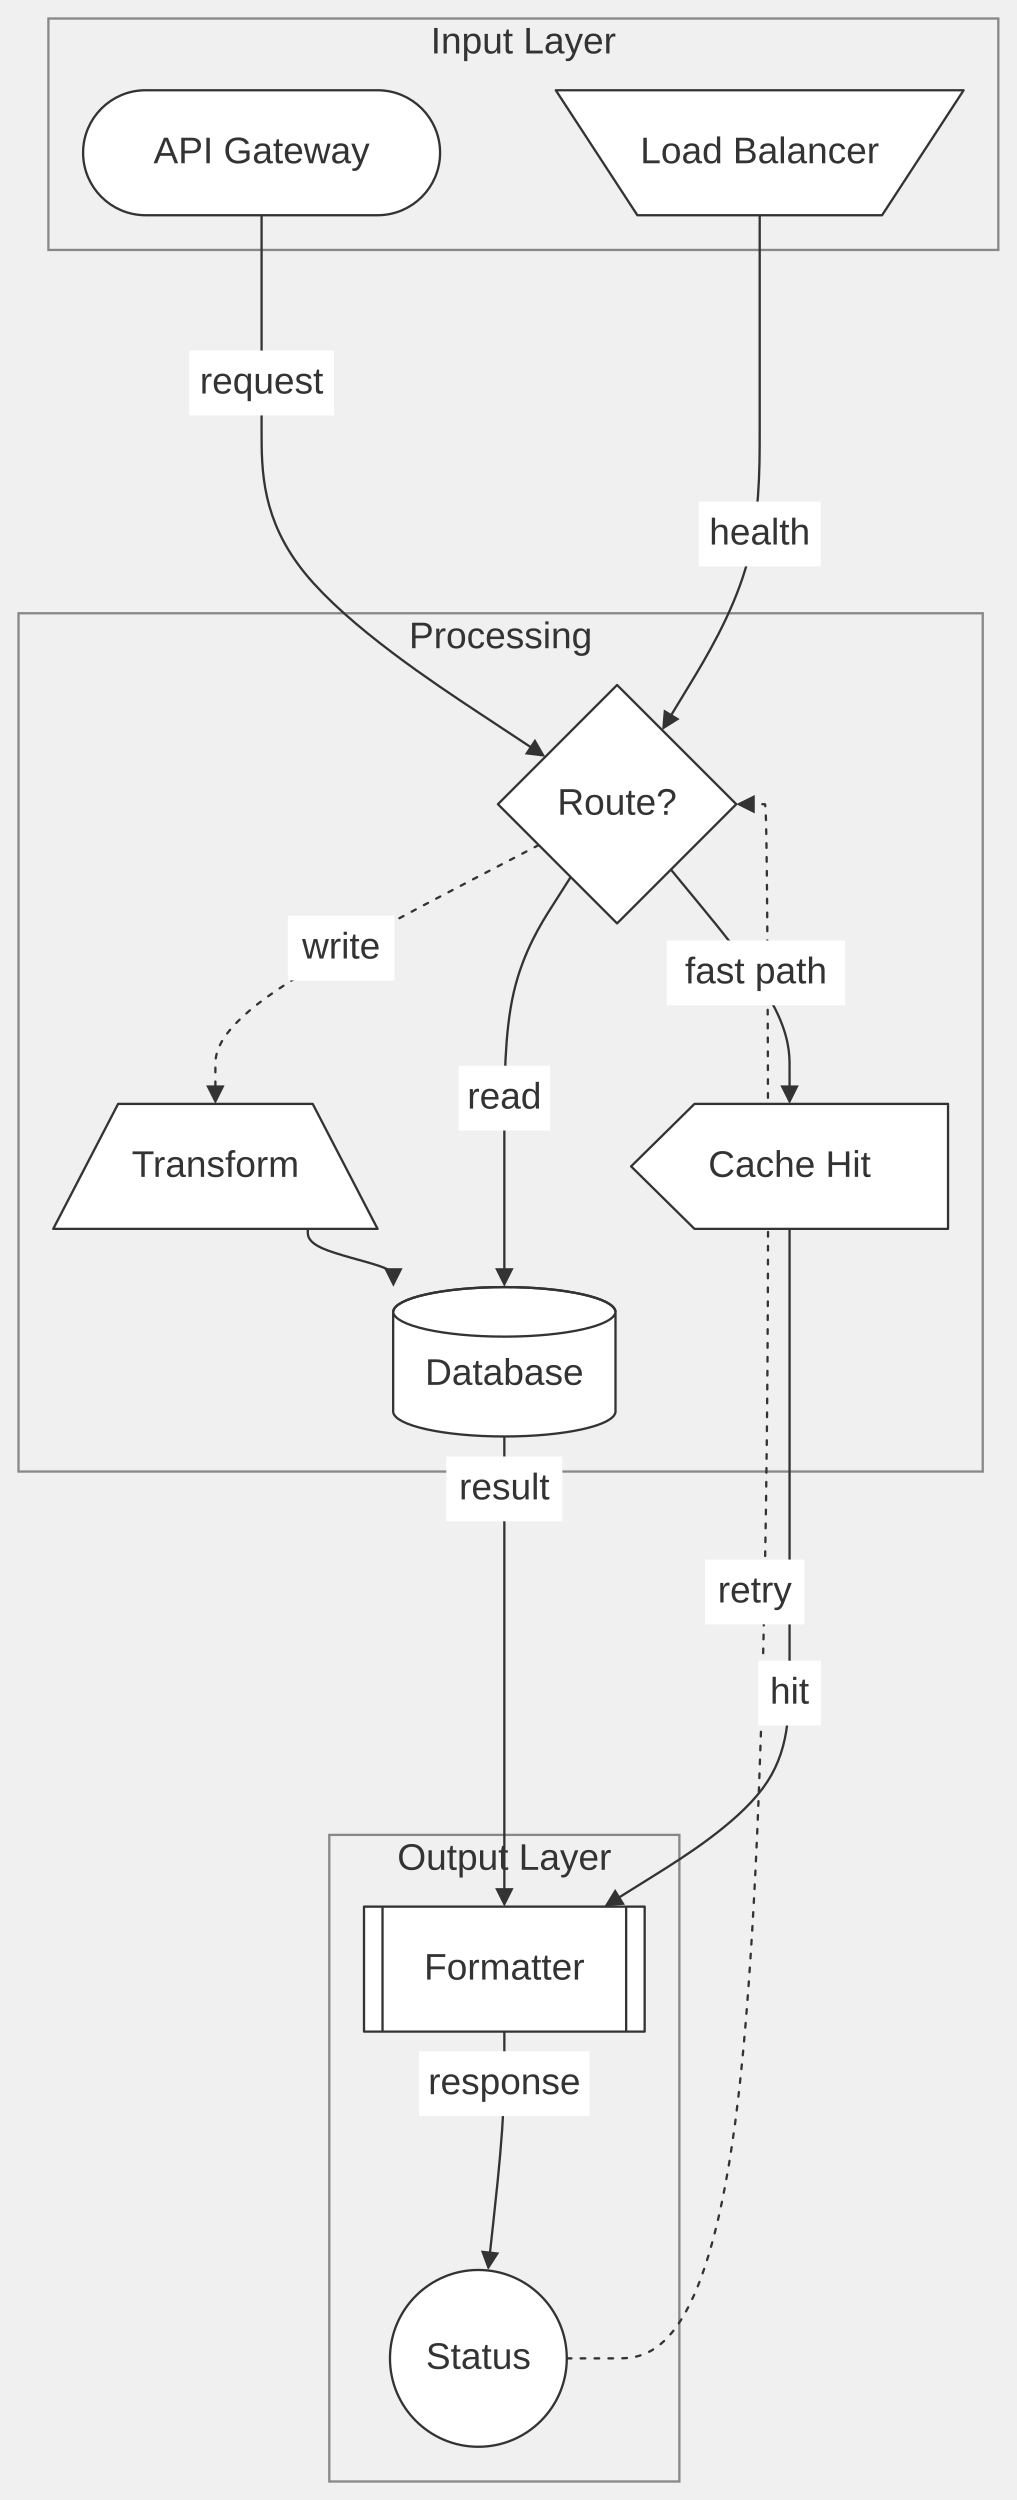
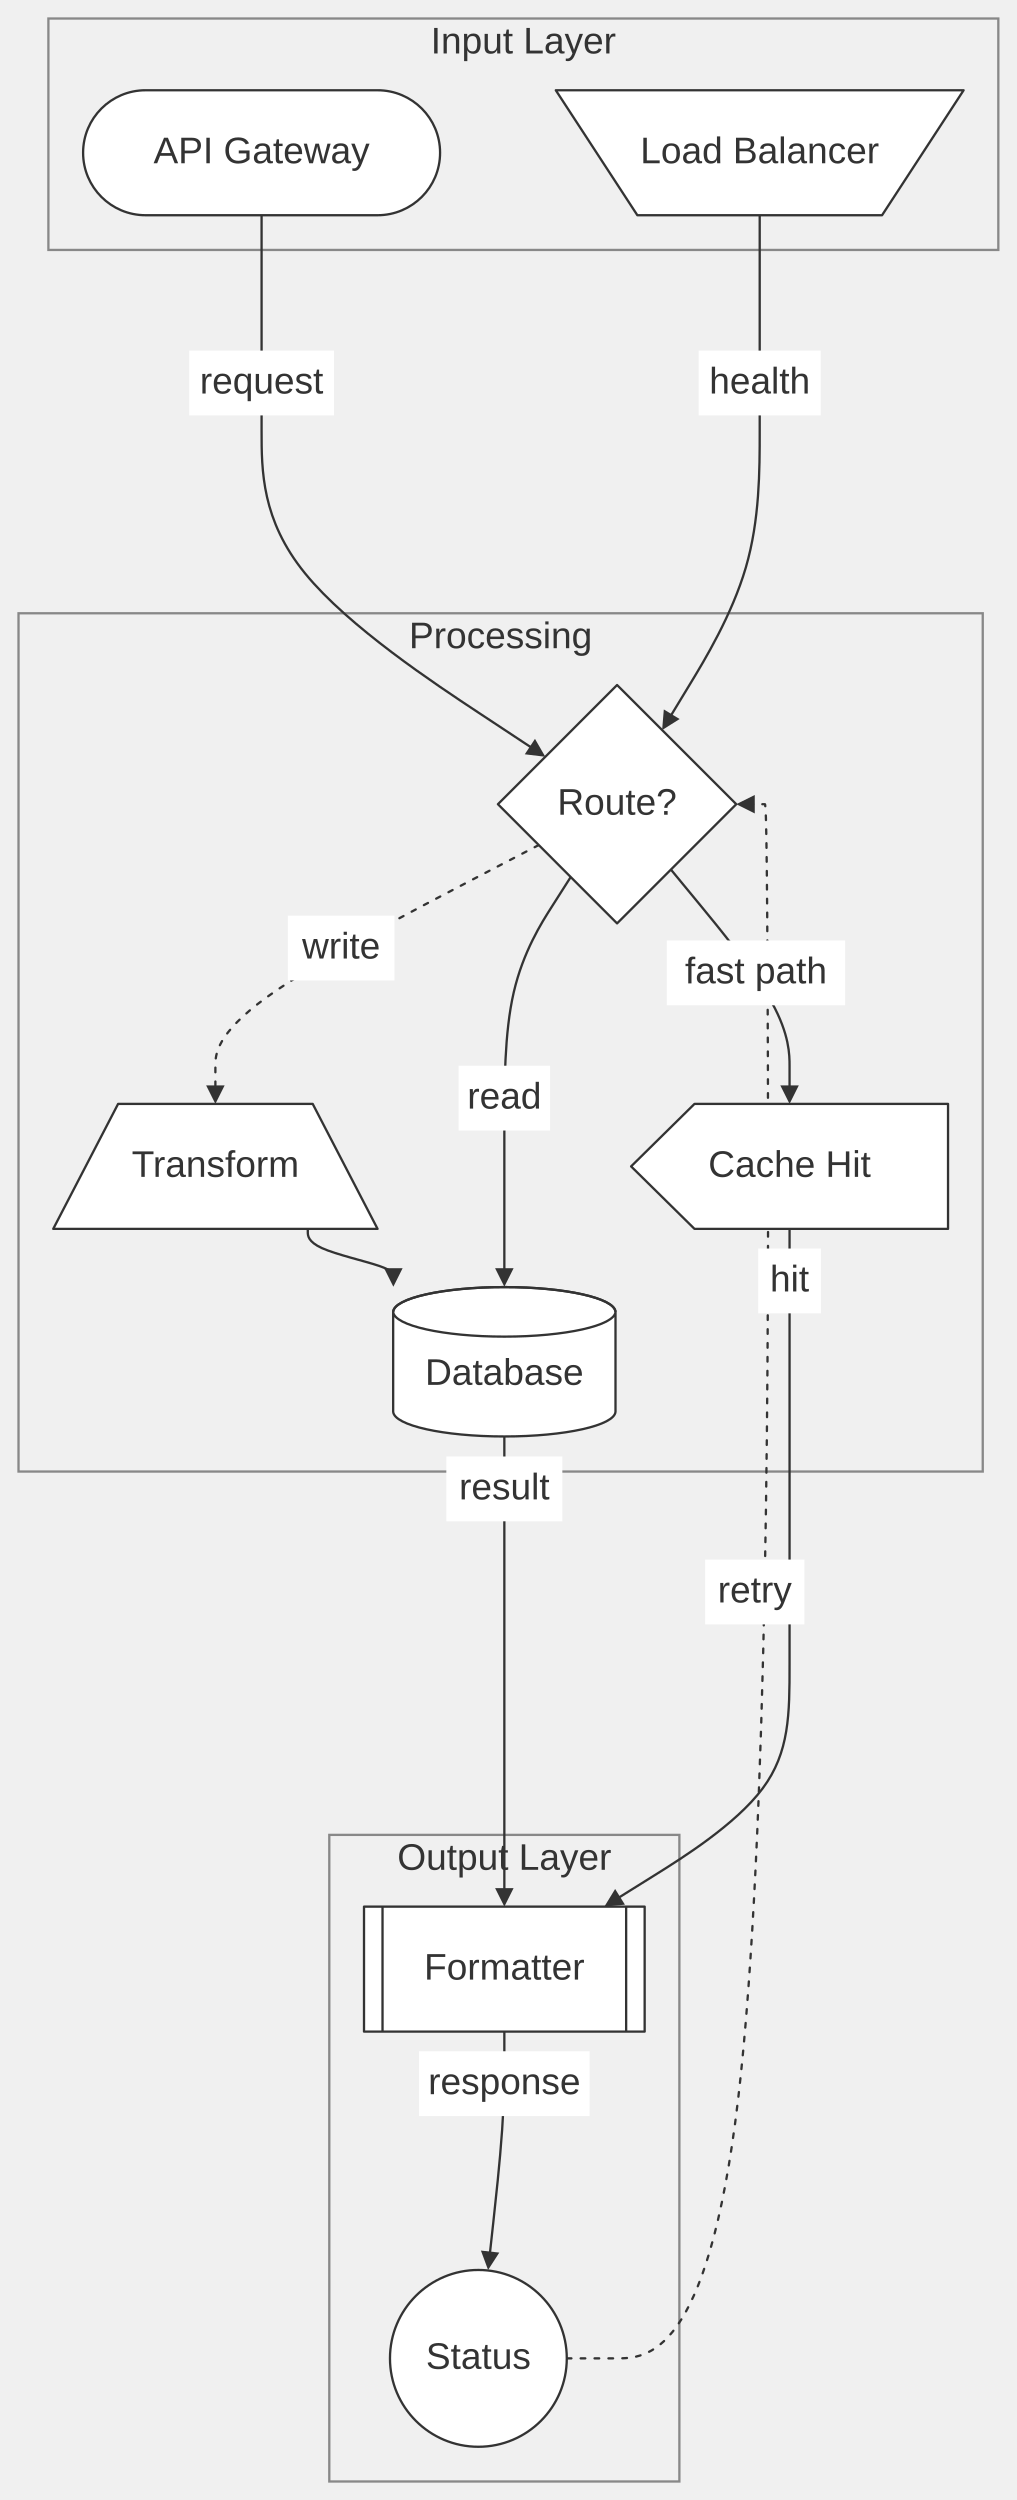
<svg xmlns="http://www.w3.org/2000/svg" width="100%" viewBox="0 0 439.38 1080.26" style="max-width: 439.38px; background-color: transparent;" font-family="&quot;trebuchet ms&quot;, verdana, arial, sans-serif" font-size="16.00">
  <defs>
    <marker id="arrowhead" viewBox="0 0 10.00 10.00" refX="5.00" refY="5.00" markerWidth="8.00" markerHeight="8.00" orient="auto-start-reverse" markerUnits="userSpaceOnUse">
      <path d="M 0 0 L 10.00 5.00 L 0 10.00 z" fill="#333" />
    </marker>
  </defs>
  <g transform="translate(-20.00,-19.00)">
    <g class="clusters">
      <rect class="subgraph" x="40.91" y="27.00" width="410.47" height="100.00" fill="none" stroke="#888" stroke-width="1.00" />
      <text x="246.14" y="31.00" text-anchor="middle" dominant-baseline="hanging" fill="#333">Input Layer</text>
      <rect class="subgraph" x="162.29" y="811.86" width="151.27" height="279.40" fill="none" stroke="#888" stroke-width="1.00" />
      <text x="237.93" y="815.86" text-anchor="middle" dominant-baseline="hanging" fill="#333">Output Layer</text>
      <rect class="subgraph" x="28.00" y="284.00" width="416.65" height="370.86" fill="none" stroke="#888" stroke-width="1.00" />
      <text x="236.32" y="288.00" text-anchor="middle" dominant-baseline="hanging" fill="#333">Processing</text>
    </g>
    <g class="edgePaths">
      <path d="M133.03,112.00 L133.03,120.00 L133.03,127.00 C133.03,134.00 133.03,148.00 133.03,161.50 C133.03,175.00 133.03,188.00 133.03,205.17 C133.03,222.33 133.03,243.67 151.80,266.73 C170.56,289.80 208.09,314.60 226.86,327.00 L245.62,339.39 L252.30,343.80" stroke="#333" stroke-width="1.00" fill="none" stroke-linecap="round" stroke-linejoin="round" marker-end="url(#arrowhead)" />
      <path d="M348.27,112.00 L348.27,120.00 L348.27,127.00 C348.27,134.00 348.27,148.00 348.27,161.50 C348.27,175.00 348.27,188.00 348.27,205.17 C348.27,222.33 348.27,243.67 342.28,264.20 C336.29,284.73 324.31,304.47 318.32,314.33 L312.33,324.20 L308.18,331.04" stroke="#333" stroke-width="1.00" fill="none" stroke-linecap="round" stroke-linejoin="round" marker-end="url(#arrowhead)" />
      <path d="M266.61,397.96 L262.31,404.71 L258.25,411.09 C254.18,417.47 246.05,430.24 241.99,447.78 C237.93,465.33 237.93,487.67 237.93,507.67 C237.93,527.67 237.93,545.33 237.93,554.17 L237.93,563.00 L237.93,571.00" stroke="#333" stroke-width="1.00" fill="none" stroke-linecap="round" stroke-linejoin="round" marker-end="url(#arrowhead)" />
      <path d="M309.90,394.74 L314.99,400.92 L322.69,410.26 C330.38,419.61 345.78,438.30 353.48,452.15 C361.17,466.00 361.17,475.00 361.17,479.50 L361.17,484.00 L361.17,492.00" stroke="#333" stroke-width="1.00" fill="none" stroke-linecap="round" stroke-linejoin="round" marker-end="url(#arrowhead)" />
      <path d="M252.79,384.15 L245.70,387.85 L223.60,399.37 C201.49,410.90 157.28,433.95 135.18,449.97 C113.07,466.00 113.07,475.00 113.07,479.50 L113.07,484.00 L113.07,492.00" stroke="#333" stroke-width="1.00" fill="none" stroke-linecap="round" stroke-linejoin="round" stroke-dasharray="2.00,4.00" marker-end="url(#arrowhead)" />
      <path d="M153.00,550.00 L153.00,551.39 C153.00,552.78 153.00,555.55 159.16,558.33 C165.32,561.11 177.64,563.89 183.81,566.00 C189.97,568.11 189.97,569.55 189.97,570.28 L189.97,571.00" stroke="#333" stroke-width="1.00" fill="none" stroke-linecap="round" stroke-linejoin="round" marker-end="url(#arrowhead)" />
      <path d="M237.93,639.86 L237.93,647.86 L237.93,653.03 C237.93,658.20 237.93,668.53 237.93,692.70 C237.93,716.86 237.93,754.86 237.93,780.20 C237.93,805.53 237.93,818.20 237.93,824.53 L237.93,830.86 L237.93,838.86" stroke="#333" stroke-width="1.00" fill="none" stroke-linecap="round" stroke-linejoin="round" marker-end="url(#arrowhead)" />
      <path d="M361.17,550.00 L361.17,558.00 L361.17,563.17 C361.17,568.33 361.17,578.67 361.17,596.48 C361.17,614.29 361.17,639.57 361.17,665.22 C361.17,690.86 361.17,716.86 361.17,738.20 C361.17,759.53 361.17,776.20 349.53,791.80 C337.89,807.41 314.60,821.96 302.96,829.23 L291.32,836.50 L284.53,840.74" stroke="#333" stroke-width="1.00" fill="none" stroke-linecap="round" stroke-linejoin="round" marker-end="url(#arrowhead)" />
      <path d="M237.93,896.86 L237.93,904.86 L237.93,910.03 C237.93,915.20 237.93,925.53 236.97,939.37 C236.02,953.22 234.11,970.58 233.16,979.26 L232.21,987.93 L231.34,995.89" stroke="#333" stroke-width="1.00" fill="none" stroke-linecap="round" stroke-linejoin="round" marker-end="url(#arrowhead)" />
      <path d="M264.91,1038.06 L272.91,1038.06 L286.11,1038.06 C299.32,1038.06 325.73,1038.06 338.94,926.14 C352.14,814.21 352.14,590.35 351.81,478.43 C351.48,366.50 350.81,366.50 350.48,366.50 L350.14,366.50 L342.14,366.50" stroke="#333" stroke-width="1.00" fill="none" stroke-linecap="round" stroke-linejoin="round" stroke-dasharray="2.00,4.00" marker-end="url(#arrowhead)" />
    </g>
    <g class="nodes">
      <rect x="55.91" y="58.00" width="154.25" height="54.00" rx="27.00" ry="27.00" fill="white" stroke="#333" stroke-width="1.00" stroke-linejoin="round" />
      <text x="133.03" y="85.00" text-anchor="middle" dominant-baseline="middle" fill="#333">API Gateway</text>
      <polygon points="260.16,58.00 436.38,58.00 401.14,112.00 295.40,112.00" fill="white" stroke="#333" stroke-width="1.00" stroke-linejoin="round" />
      <text x="348.27" y="85.00" text-anchor="middle" dominant-baseline="middle" fill="#333">Load Balancer</text>
      <polygon points="286.64,315.00 338.14,366.50 286.64,418.00 235.15,366.50" fill="white" stroke="#333" stroke-width="1.00" stroke-linejoin="round" />
      <text x="286.64" y="366.50" text-anchor="middle" dominant-baseline="middle" fill="#333">Route?</text>
      <polygon points="71.03,496.00 155.12,496.00 183.15,550.00 43.00,550.00" fill="white" stroke="#333" stroke-width="1.00" stroke-linejoin="round" />
      <text x="113.07" y="523.00" text-anchor="middle" dominant-baseline="middle" fill="#333">Transform</text>
      <path d="M189.89,585.86 A48.04,10.86 0 0,0 285.96,585.86 A48.04,10.86 0 0,0 189.89,585.86 L189.89,629.00 A48.04,10.86 0 0,0 285.96,629.00 L285.96,585.86" fill="white" stroke="#333" stroke-width="1.00" stroke-linejoin="round" />
      <path d="M189.89,585.86 A48.04,10.86 0 0,1 285.96,585.86" fill="none" stroke="#333" stroke-width="1.00" />
      <text x="237.93" y="612.86" text-anchor="middle" dominant-baseline="middle" fill="#333">Database</text>
      <polygon points="320.09,496.00 429.65,496.00 429.65,550.00 320.09,550.00 292.70,523.00" fill="white" stroke="#333" stroke-width="1.00" stroke-linejoin="round" />
      <text x="361.17" y="523.00" text-anchor="middle" dominant-baseline="middle" fill="#333">Cache Hit</text>
      <ellipse cx="226.71" cy="1038.06" rx="38.20" ry="38.20" fill="white" stroke="#333" stroke-width="1.00" stroke-linejoin="round" />
      <text x="226.71" y="1038.06" text-anchor="middle" dominant-baseline="middle" fill="#333">Status</text>
      <rect x="177.29" y="842.86" width="121.27" height="54.00" fill="white" stroke="#333" stroke-width="1.00" stroke-linejoin="round" />
      <line x1="185.29" y1="842.86" x2="185.29" y2="896.86" stroke="#333" stroke-width="1.00" />
      <line x1="290.56" y1="842.86" x2="290.56" y2="896.86" stroke="#333" stroke-width="1.00" />
      <text x="237.93" y="869.86" text-anchor="middle" dominant-baseline="middle" fill="#333">Formatter</text>
    </g>
    <g class="edgeLabels">
      <rect x="101.75" y="170.50" width="62.57" height="28.00" fill="white" />
      <text x="133.03" y="184.50" text-anchor="middle" dominant-baseline="middle" fill="#333">request</text>
-       <rect x="321.90" y="235.75" width="52.73" height="28.00" fill="white" />
-       <text x="348.27" y="249.75" text-anchor="middle" dominant-baseline="middle" fill="#333">health</text>
+       <rect x="321.90" y="170.50" width="52.73" height="28.00" fill="white" />
+       <text x="348.27" y="184.50" text-anchor="middle" dominant-baseline="middle" fill="#333">health</text>
      <rect x="218.15" y="479.50" width="39.55" height="28.00" fill="white" />
      <text x="237.93" y="493.50" text-anchor="middle" dominant-baseline="middle" fill="#333">read</text>
      <rect x="308.14" y="425.38" width="77.04" height="28.00" fill="white" />
      <text x="346.66" y="439.38" text-anchor="middle" dominant-baseline="middle" fill="#333">fast path</text>
      <rect x="144.39" y="414.66" width="46.05" height="28.00" fill="white" />
      <text x="167.42" y="428.66" text-anchor="middle" dominant-baseline="middle" fill="#333">write</text>
      <rect x="212.86" y="648.36" width="50.13" height="28.00" fill="white" />
      <text x="237.93" y="662.36" text-anchor="middle" dominant-baseline="middle" fill="#333">result</text>
-       <rect x="347.62" y="736.61" width="27.12" height="28.00" fill="white" />
-       <text x="361.17" y="750.61" text-anchor="middle" dominant-baseline="middle" fill="#333">hit</text>
+       <rect x="347.62" y="558.50" width="27.12" height="28.00" fill="white" />
+       <text x="361.17" y="572.50" text-anchor="middle" dominant-baseline="middle" fill="#333">hit</text>
      <rect x="201.07" y="905.36" width="73.70" height="28.00" fill="white" />
      <text x="237.93" y="919.36" text-anchor="middle" dominant-baseline="middle" fill="#333">response</text>
      <rect x="324.70" y="692.90" width="42.89" height="28.00" fill="white" />
      <text x="346.14" y="706.90" text-anchor="middle" dominant-baseline="middle" fill="#333">retry</text>
    </g>
  </g>
</svg>
